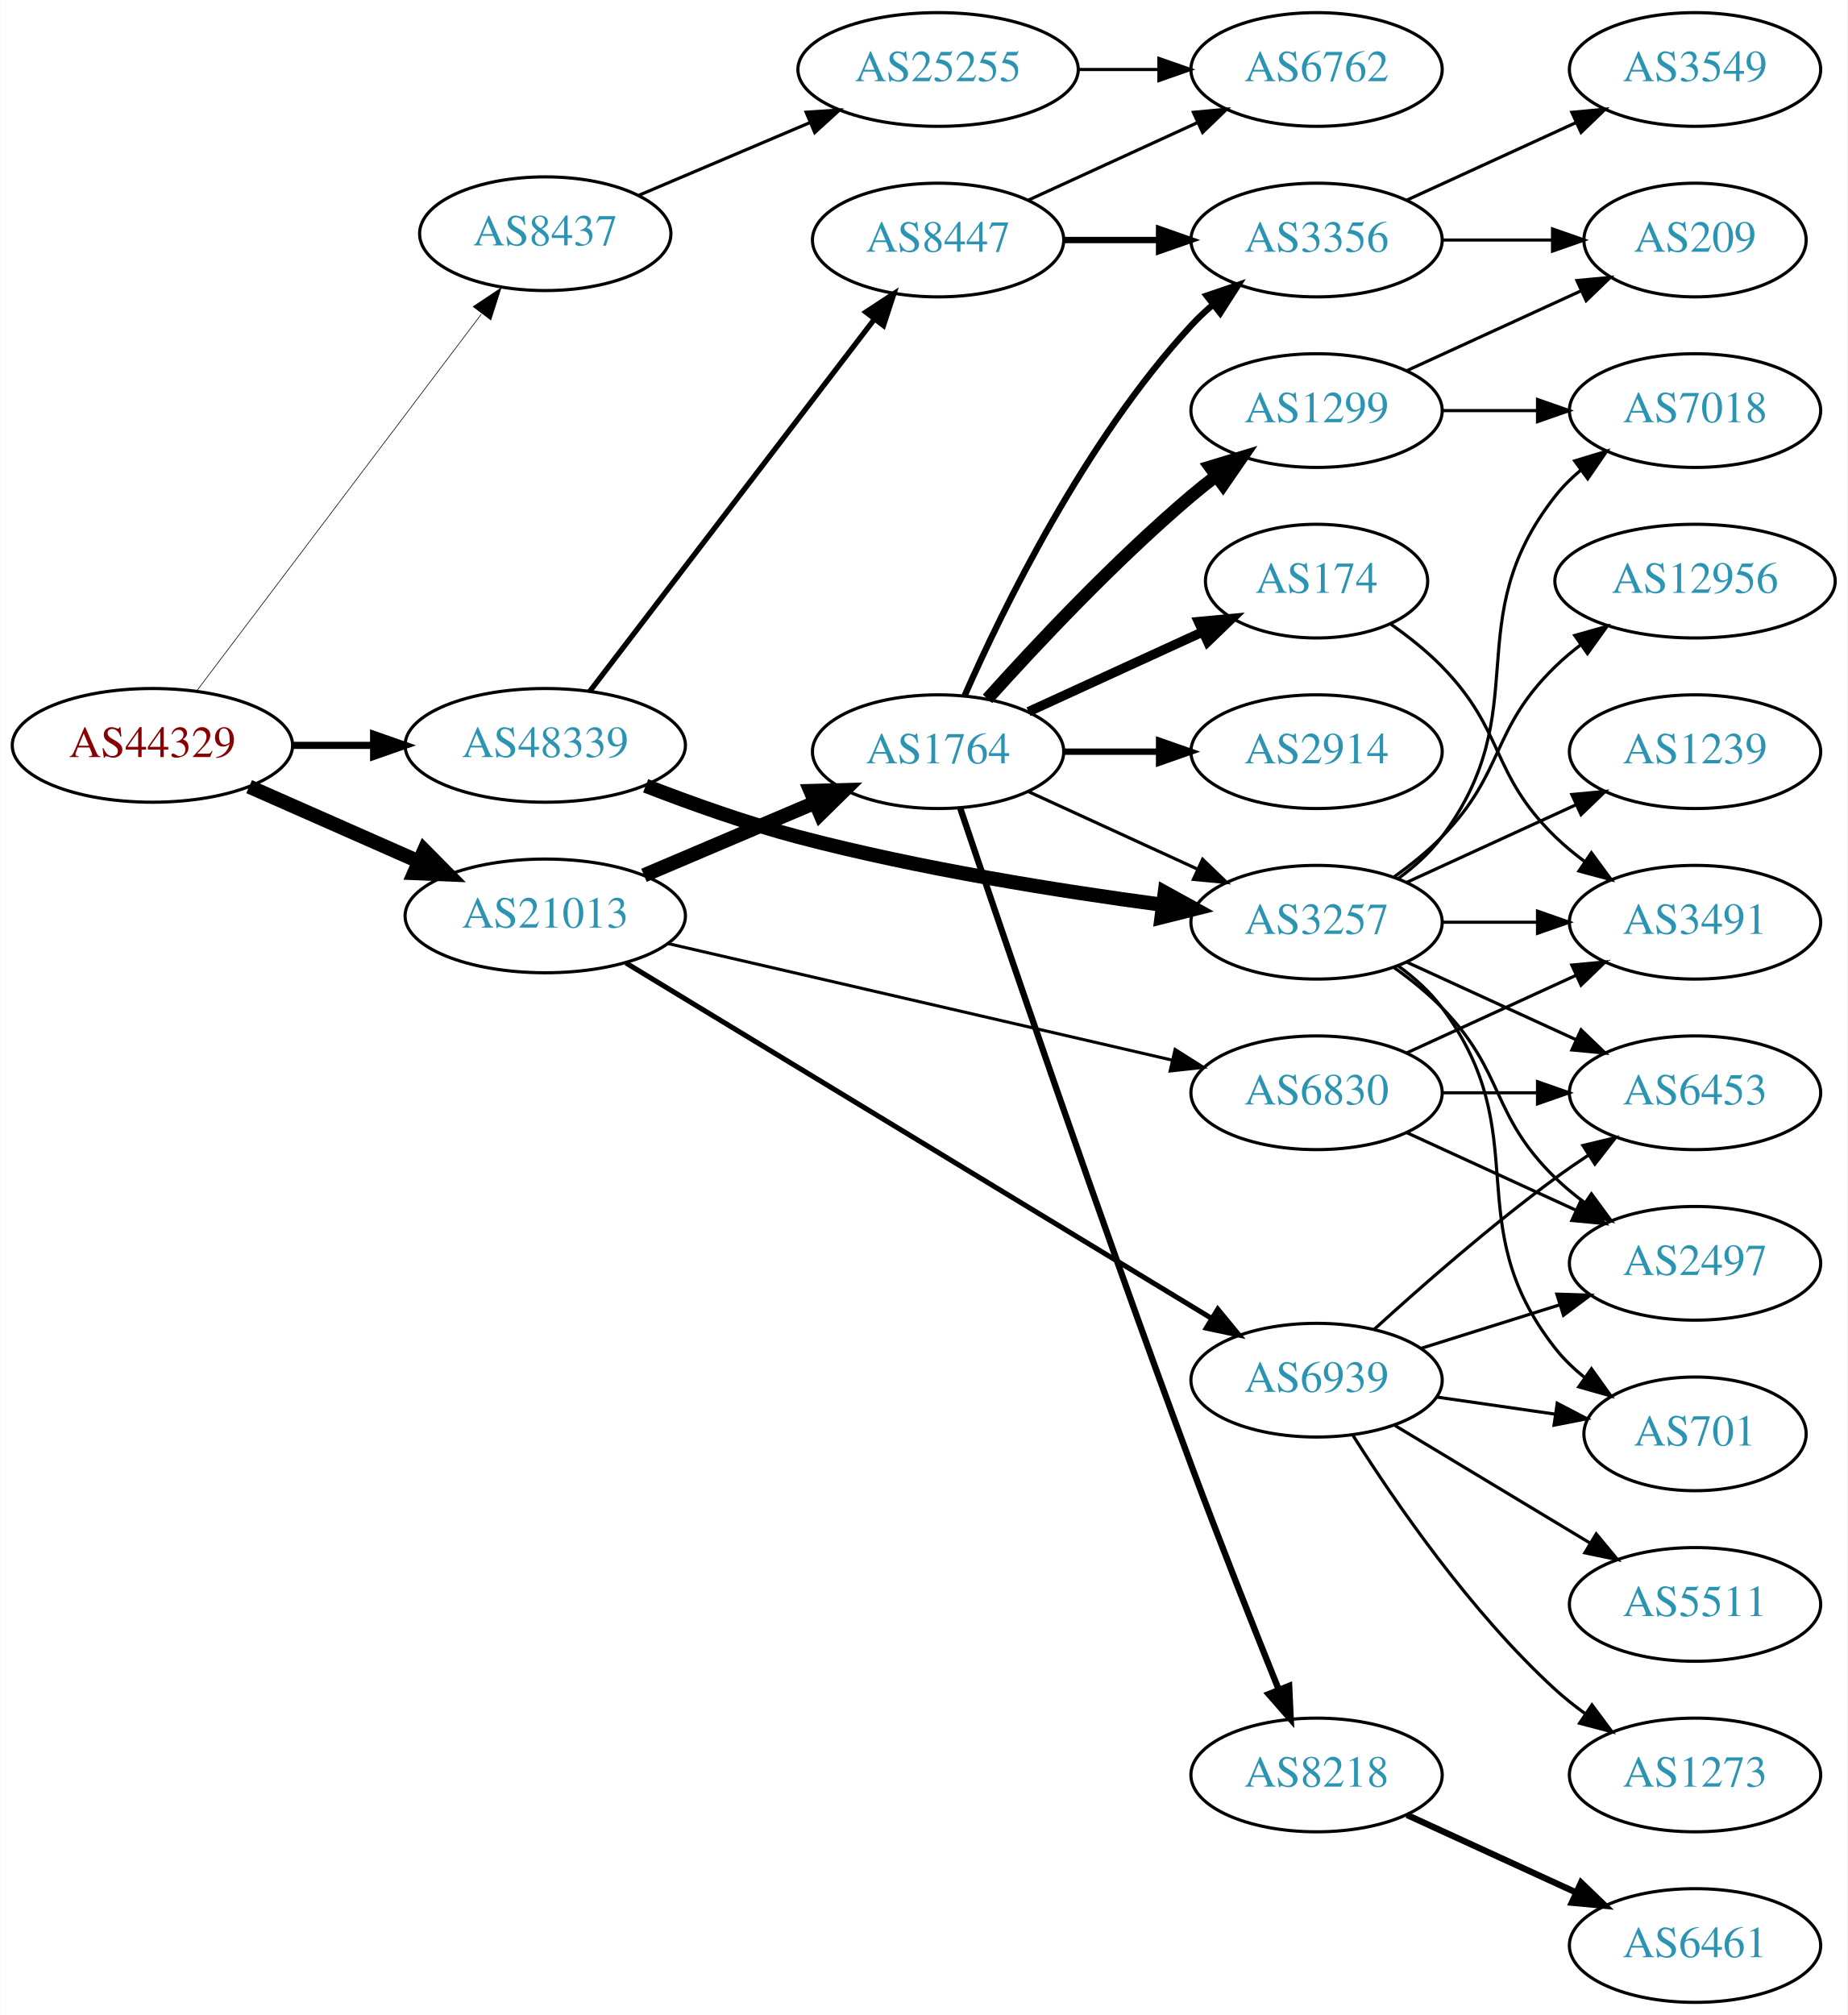
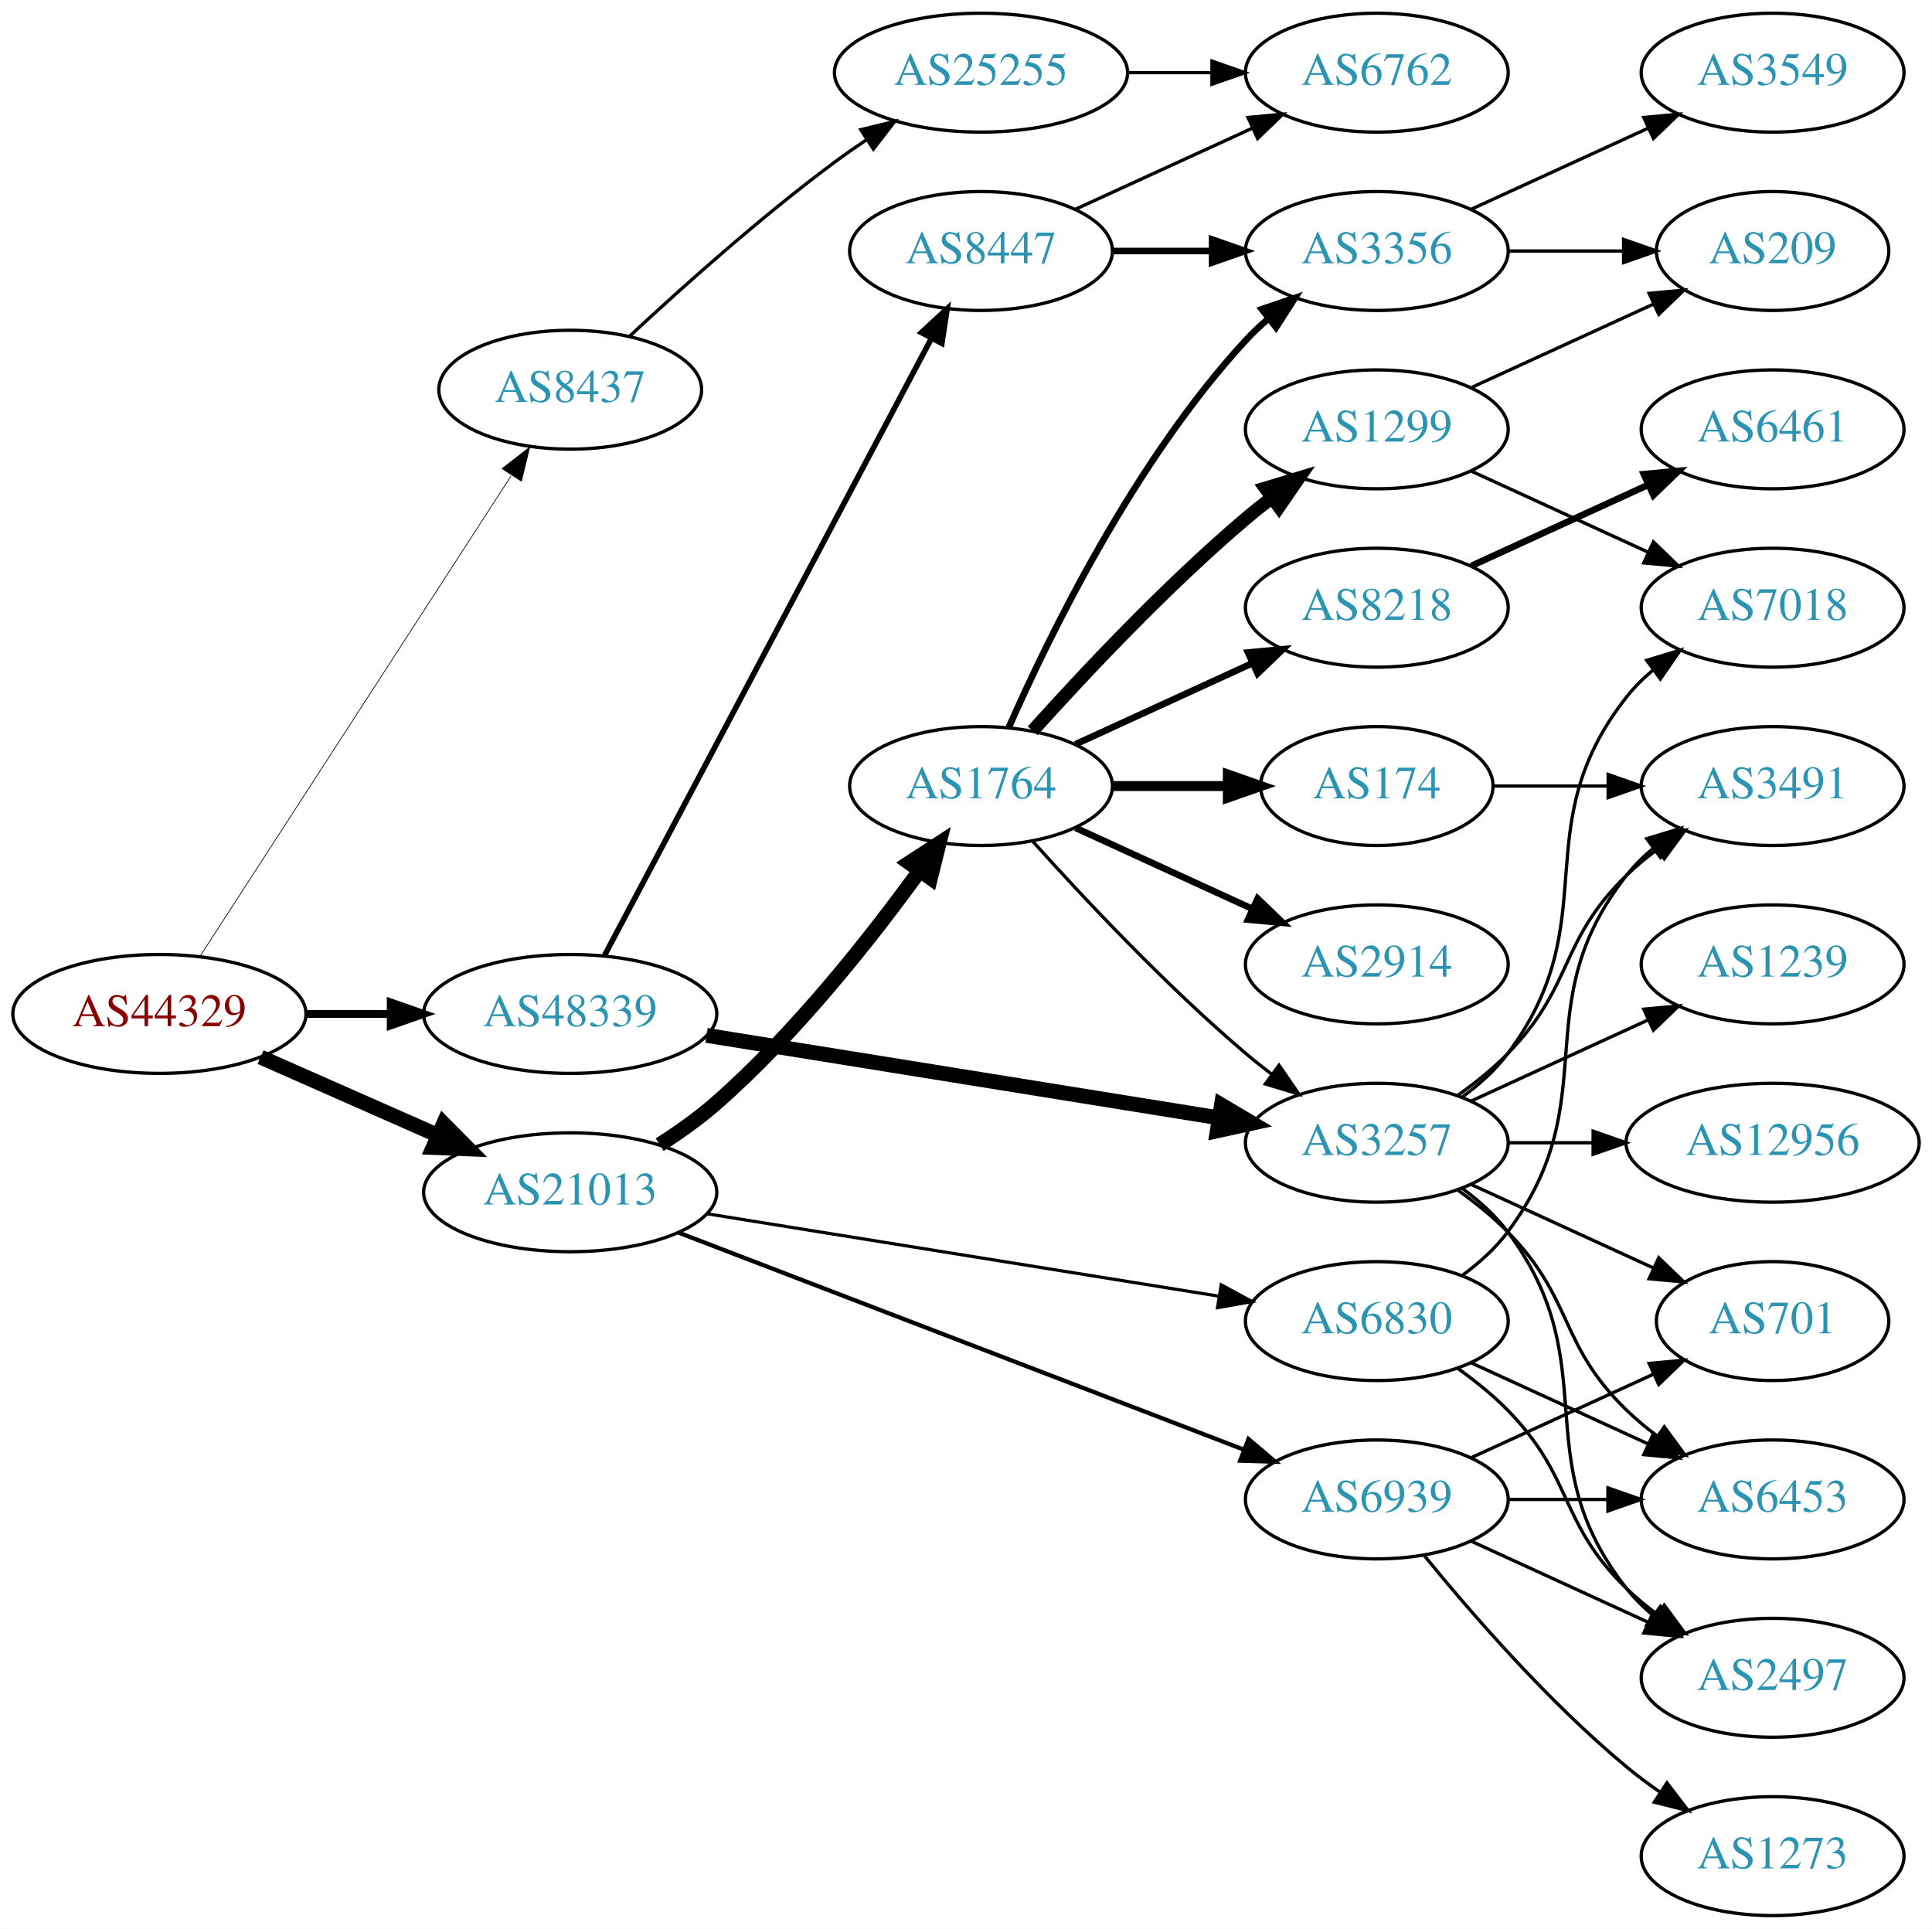
- <svg xmlns="http://www.w3.org/2000/svg" xmlns:xlink="http://www.w3.org/1999/xlink" width="585pt" height="638pt" viewBox="0.00 0.00 584.86 638.00">
-   <g id="graph0" class="graph" transform="scale(1 1) rotate(0) translate(4 634)">
-     <polygon fill="white" stroke="none" points="-4,4 -4,-634 580.862,-634 580.862,4 -4,4" />
+ <svg xmlns="http://www.w3.org/2000/svg" xmlns:xlink="http://www.w3.org/1999/xlink" width="585pt" height="584pt" viewBox="0.00 0.00 584.86 584.00">
+   <g id="graph0" class="graph" transform="scale(1 1) rotate(0) translate(4 580)">
+     <polygon fill="white" stroke="none" points="-4,4 -4,-580 580.862,-580 580.862,4 -4,4" />
    <g id="node1" class="node">
      <g id="a_node1">
        <a xlink:href="/asn/44329" xlink:title="AS44329 ~ NTS Netzwerk Telekom Service AG [AT]">
-           <ellipse fill="#ffffff" stroke="black" cx="44.196" cy="-398" rx="44.393" ry="18" />
-           <text text-anchor="middle" x="44.196" y="-394.3" font-family="Times,serif" font-size="14.00" fill="#880000">AS44329</text>
+           <ellipse fill="#ffffff" stroke="black" cx="44.196" cy="-273" rx="44.393" ry="18" />
+           <text text-anchor="middle" x="44.196" y="-269.3" font-family="Times,serif" font-size="14.00" fill="#880000">AS44329</text>
        </a>
      </g>
    </g>
    <g id="node2" class="node">
      <g id="a_node2">
        <a xlink:href="/asn/8437" xlink:title="AS8437 ~ Hutchison Drei Austria GmbH [AT]">
-           <ellipse fill="#ffffff" stroke="black" cx="168.588" cy="-560" rx="39.794" ry="18" />
-           <text text-anchor="middle" x="168.588" y="-556.3" font-family="Times,serif" font-size="14.00" fill="#2c94b3">AS8437</text>
+           <ellipse fill="#ffffff" stroke="black" cx="168.588" cy="-462" rx="39.794" ry="18" />
+           <text text-anchor="middle" x="168.588" y="-458.3" font-family="Times,serif" font-size="14.00" fill="#2c94b3">AS8437</text>
        </a>
      </g>
    </g>
    <g id="edge1" class="edge">
-       <path fill="none" stroke="black" stroke-width="0.205" d="M58.294,-415.337C79.919,-443.96 123.19,-501.233 148.312,-534.486" />
-       <polygon fill="black" stroke="black" stroke-width="0.205" points="145.764,-536.919 154.584,-542.788 151.349,-532.699 145.764,-536.919" />
+       <path fill="none" stroke="black" stroke-width="0.214" d="M56.491,-290.442C78.077,-323.775 125.293,-396.686 150.664,-435.866" />
+       <polygon fill="black" stroke="black" stroke-width="0.214" points="147.947,-438.109 156.321,-444.6 153.823,-434.304 147.947,-438.109" />
    </g>
    <g id="node3" class="node">
      <g id="a_node3">
        <a xlink:href="/asn/21013" xlink:title="AS21013 ~ Wels, AT [AT]">
-           <ellipse fill="#ffffff" stroke="black" cx="168.588" cy="-344" rx="44.393" ry="18" />
-           <text text-anchor="middle" x="168.588" y="-340.3" font-family="Times,serif" font-size="14.00" fill="#2c94b3">AS21013</text>
+           <ellipse fill="#ffffff" stroke="black" cx="168.588" cy="-219" rx="44.393" ry="18" />
+           <text text-anchor="middle" x="168.588" y="-215.3" font-family="Times,serif" font-size="14.00" fill="#2c94b3">AS21013</text>
        </a>
      </g>
    </g>
    <g id="edge2" class="edge">
-       <path fill="none" stroke="black" stroke-width="4.5" d="M74.824,-384.928C90.941,-377.817 111.081,-368.931 128.473,-361.258" />
-       <polygon fill="black" stroke="black" stroke-width="4.5" points="130.249,-364.778 137.809,-357.139 127.071,-357.573 130.249,-364.778" />
+       <path fill="none" stroke="black" stroke-width="4.5" d="M74.824,-259.928C90.941,-252.817 111.081,-243.931 128.473,-236.258" />
+       <polygon fill="black" stroke="black" stroke-width="4.5" points="130.249,-239.778 137.809,-232.139 127.071,-232.573 130.249,-239.778" />
    </g>
    <g id="node4" class="node">
      <g id="a_node4">
        <a xlink:href="/asn/48339" xlink:title="AS48339 ~ Raiffeisen Rechenzentrum GmbH [AT]">
-           <ellipse fill="#ffffff" stroke="black" cx="168.588" cy="-398" rx="44.393" ry="18" />
-           <text text-anchor="middle" x="168.588" y="-394.3" font-family="Times,serif" font-size="14.00" fill="#2c94b3">AS48339</text>
+           <ellipse fill="#ffffff" stroke="black" cx="168.588" cy="-273" rx="44.393" ry="18" />
+           <text text-anchor="middle" x="168.588" y="-269.3" font-family="Times,serif" font-size="14.00" fill="#2c94b3">AS48339</text>
        </a>
      </g>
    </g>
    <g id="edge3" class="edge">
-       <path fill="none" stroke="black" stroke-width="2.25" d="M88.692,-398C96.898,-398 105.569,-398 114.041,-398" />
-       <polygon fill="black" stroke="black" stroke-width="2.25" points="114.233,-401.5 124.233,-398 114.233,-394.5 114.233,-401.5" />
+       <path fill="none" stroke="black" stroke-width="2.357" d="M88.692,-273C96.898,-273 105.569,-273 114.041,-273" />
+       <polygon fill="black" stroke="black" stroke-width="2.357" points="114.233,-276.5 124.233,-273 114.233,-269.5 114.233,-276.5" />
    </g>
    <g id="node5" class="node">
      <g id="a_node5">
        <a xlink:href="/asn/25255" xlink:title="AS25255 ~ ==&gt; TELE2 AUSTRIA &lt;== [AT]">
-           <ellipse fill="#ffffff" stroke="black" cx="292.98" cy="-612" rx="44.393" ry="18" />
-           <text text-anchor="middle" x="292.98" y="-608.3" font-family="Times,serif" font-size="14.00" fill="#2c94b3">AS25255</text>
+           <ellipse fill="#ffffff" stroke="black" cx="292.98" cy="-558" rx="44.393" ry="18" />
+           <text text-anchor="middle" x="292.98" y="-554.3" font-family="Times,serif" font-size="14.00" fill="#2c94b3">AS25255</text>
        </a>
      </g>
    </g>
    <g id="edge4" class="edge">
-       <path fill="none" stroke="black" d="M198.284,-572.192C214.38,-579.03 234.702,-587.664 252.303,-595.142" />
-       <polygon fill="black" stroke="black" points="251.184,-598.47 261.757,-599.159 253.922,-592.027 251.184,-598.47" />
+       <path fill="none" stroke="black" d="M186.541,-478.17C202.144,-492.708 226.22,-514.281 248.784,-531 251.804,-533.238 255.012,-535.476 258.262,-537.654" />
+       <polygon fill="black" stroke="black" points="256.569,-540.728 266.864,-543.235 260.379,-534.856 256.569,-540.728" />
    </g>
    <g id="node7" class="node">
      <g id="a_node7">
        <a xlink:href="/asn/1764" xlink:title="AS1764 ~ NEXTLAYER-AS [AT]">
-           <ellipse fill="#ffffff" stroke="black" cx="292.98" cy="-396" rx="39.794" ry="18" />
-           <text text-anchor="middle" x="292.98" y="-392.3" font-family="Times,serif" font-size="14.00" fill="#2c94b3">AS1764</text>
+           <ellipse fill="#ffffff" stroke="black" cx="292.98" cy="-342" rx="39.794" ry="18" />
+           <text text-anchor="middle" x="292.98" y="-338.3" font-family="Times,serif" font-size="14.00" fill="#2c94b3">AS1764</text>
        </a>
      </g>
    </g>
    <g id="edge6" class="edge">
-       <path fill="none" stroke="black" stroke-width="4.5" d="M199.842,-356.854C216.208,-363.807 236.58,-372.462 254.003,-379.865" />
-       <polygon fill="black" stroke="black" stroke-width="4.5" points="252.592,-383.543 263.336,-383.83 255.672,-376.295 252.592,-383.543" />
+       <path fill="none" stroke="black" stroke-width="4.5" d="M195.675,-233.412C201.561,-237.169 207.597,-241.452 212.784,-246 236.808,-267.063 259.503,-295.824 274.388,-316.362" />
+       <polygon fill="black" stroke="black" stroke-width="4.5" points="271.259,-318.757 280.27,-324.614 277.672,-314.186 271.259,-318.757" />
    </g>
    <g id="node8" class="node">
      <g id="a_node8">
        <a xlink:href="/asn/6830" xlink:title="AS6830 ~ LGI-UPC [AT]">
-           <ellipse fill="#ffffff" stroke="black" cx="412.823" cy="-288" rx="39.794" ry="18" />
-           <text text-anchor="middle" x="412.823" y="-284.3" font-family="Times,serif" font-size="14.00" fill="#2c94b3">AS6830</text>
+           <ellipse fill="#ffffff" stroke="black" cx="412.823" cy="-180" rx="39.794" ry="18" />
+           <text text-anchor="middle" x="412.823" y="-176.3" font-family="Times,serif" font-size="14.00" fill="#2c94b3">AS6830</text>
        </a>
      </g>
    </g>
    <g id="edge7" class="edge">
-       <path fill="none" stroke="black" stroke-width="0.964" d="M207.437,-335.25C250.611,-325.269 321.145,-308.963 367.024,-298.357" />
-       <polygon fill="black" stroke="black" stroke-width="0.964" points="368.033,-301.716 376.988,-296.053 366.456,-294.896 368.033,-301.716" />
+       <path fill="none" stroke="black" stroke-width="0.964" d="M209.86,-212.516C252.545,-205.644 319.885,-194.802 364.931,-187.55" />
+       <polygon fill="black" stroke="black" stroke-width="0.964" points="365.713,-190.969 375.03,-185.924 364.6,-184.058 365.713,-190.969" />
    </g>
    <g id="node9" class="node">
      <g id="a_node9">
        <a xlink:href="/asn/6939" xlink:title="AS6939 ~ Hurricane Electric LLC [US]">
-           <ellipse fill="#ffffff" stroke="black" cx="412.823" cy="-197" rx="39.794" ry="18" />
-           <text text-anchor="middle" x="412.823" y="-193.3" font-family="Times,serif" font-size="14.00" fill="#2c94b3">AS6939</text>
+           <ellipse fill="#ffffff" stroke="black" cx="412.823" cy="-126" rx="39.794" ry="18" />
+           <text text-anchor="middle" x="412.823" y="-122.3" font-family="Times,serif" font-size="14.00" fill="#2c94b3">AS6939</text>
        </a>
      </g>
    </g>
    <g id="edge8" class="edge">
-       <path fill="none" stroke="black" stroke-width="1.607" d="M194.148,-329.096C238.195,-302.366 330.591,-246.295 379.64,-216.53" />
-       <polygon fill="black" stroke="black" stroke-width="1.607" points="381.539,-219.472 388.272,-211.292 377.907,-213.488 381.539,-219.472" />
+       <path fill="none" stroke="black" stroke-width="1.286" d="M201.256,-206.842C245.288,-189.937 324.957,-159.35 372.665,-141.034" />
+       <polygon fill="black" stroke="black" stroke-width="1.286" points="373.967,-144.283 382.048,-137.431 371.458,-137.748 373.967,-144.283" />
    </g>
    <g id="node15" class="node">
      <g id="a_node15">
        <a xlink:href="/asn/3257" xlink:title="AS3257 ~ GTT [DE]">
-           <ellipse fill="#ffffff" stroke="black" cx="412.823" cy="-342" rx="39.794" ry="18" />
-           <text text-anchor="middle" x="412.823" y="-338.3" font-family="Times,serif" font-size="14.00" fill="#2c94b3">AS3257</text>
+           <ellipse fill="#ffffff" stroke="black" cx="412.823" cy="-234" rx="39.794" ry="18" />
+           <text text-anchor="middle" x="412.823" y="-230.3" font-family="Times,serif" font-size="14.00" fill="#2c94b3">AS3257</text>
        </a>
      </g>
    </g>
    <g id="edge21" class="edge">
-       <path fill="none" stroke="black" stroke-width="4.5" d="M200.379,-385.202C214.866,-379.577 232.501,-373.289 248.784,-369 286.963,-358.943 331.205,-351.897 363.961,-347.53" />
-       <polygon fill="black" stroke="black" stroke-width="4.5" points="364.76,-351.397 374.17,-346.206 363.747,-343.587 364.76,-351.397" />
+       <path fill="none" stroke="black" stroke-width="4.5" d="M209.86,-266.516C252.545,-259.644 319.885,-248.802 364.931,-241.55" />
+       <polygon fill="black" stroke="black" stroke-width="4.5" points="365.783,-245.401 375.03,-239.924 364.531,-237.626 365.783,-245.401" />
    </g>
    <g id="node22" class="node">
      <g id="a_node22">
        <a xlink:href="/asn/8447" xlink:title="AS8447 ~ A1 Telekom Austria AG [AT]">
-           <ellipse fill="#ffffff" stroke="black" cx="292.98" cy="-558" rx="39.794" ry="18" />
-           <text text-anchor="middle" x="292.98" y="-554.3" font-family="Times,serif" font-size="14.00" fill="#2c94b3">AS8447</text>
+           <ellipse fill="#ffffff" stroke="black" cx="292.98" cy="-504" rx="39.794" ry="18" />
+           <text text-anchor="middle" x="292.98" y="-500.3" font-family="Times,serif" font-size="14.00" fill="#2c94b3">AS8447</text>
        </a>
      </g>
    </g>
    <g id="edge22" class="edge">
-       <path fill="none" stroke="black" stroke-width="1.688" d="M182.686,-415.123C204.311,-443.392 247.582,-499.959 272.705,-532.801" />
-       <polygon fill="black" stroke="black" stroke-width="1.688" points="270.121,-535.184 278.976,-541 275.681,-530.931 270.121,-535.184" />
+       <path fill="none" stroke="black" stroke-width="1.688" d="M178.989,-290.743C200.355,-331.069 252.663,-429.794 277.903,-477.431" />
+       <polygon fill="black" stroke="black" stroke-width="1.688" points="274.941,-479.315 282.715,-486.513 281.126,-476.038 274.941,-479.315" />
    </g>
    <g id="node6" class="node">
      <g id="a_node6">
        <a xlink:href="/asn/6762" xlink:title="AS6762 ~ TELECOM ITALIA SPARKLE S.p.A. [IT]">
-           <ellipse fill="#ffffff" stroke="black" cx="412.823" cy="-612" rx="39.794" ry="18" />
-           <text text-anchor="middle" x="412.823" y="-608.3" font-family="Times,serif" font-size="14.00" fill="#2c94b3">AS6762</text>
+           <ellipse fill="#ffffff" stroke="black" cx="412.823" cy="-558" rx="39.794" ry="18" />
+           <text text-anchor="middle" x="412.823" y="-554.3" font-family="Times,serif" font-size="14.00" fill="#2c94b3">AS6762</text>
        </a>
      </g>
    </g>
    <g id="edge5" class="edge">
-       <path fill="none" stroke="black" d="M337.191,-612C345.504,-612 354.267,-612 362.749,-612" />
-       <polygon fill="black" stroke="black" points="362.908,-615.5 372.908,-612 362.908,-608.5 362.908,-615.5" />
+       <path fill="none" stroke="black" d="M337.191,-558C345.504,-558 354.267,-558 362.749,-558" />
+       <polygon fill="black" stroke="black" points="362.908,-561.5 372.908,-558 362.908,-554.5 362.908,-561.5" />
    </g>
    <g id="node10" class="node">
      <g id="a_node10">
-         <a xlink:href="/asn/174" xlink:title="AS174 ~ Cogent Communications [US]">
-           <ellipse fill="#ffffff" stroke="black" cx="412.823" cy="-450" rx="35.194" ry="18" />
-           <text text-anchor="middle" x="412.823" y="-446.3" font-family="Times,serif" font-size="14.00" fill="#2c94b3">AS174</text>
+         <a xlink:href="/asn/1299" xlink:title="AS1299 ~ Telia Carrier [EU]">
+           <ellipse fill="#ffffff" stroke="black" cx="412.823" cy="-450" rx="39.794" ry="18" />
+           <text text-anchor="middle" x="412.823" y="-446.3" font-family="Times,serif" font-size="14.00" fill="#2c94b3">AS1299</text>
        </a>
      </g>
    </g>
    <g id="edge9" class="edge">
-       <path fill="none" stroke="black" stroke-width="3" d="M321.609,-408.661C338.025,-416.183 359.007,-425.798 376.604,-433.861" />
-       <polygon fill="black" stroke="black" stroke-width="3" points="375.432,-437.174 385.981,-438.158 378.348,-430.811 375.432,-437.174" />
+       <path fill="none" stroke="black" stroke-width="4" d="M308.626,-358.725C323.927,-375.765 349.025,-402.523 373.176,-423 375.674,-425.117 378.334,-427.232 381.045,-429.293" />
+       <polygon fill="black" stroke="black" stroke-width="4" points="379.082,-432.194 389.222,-435.266 383.212,-426.541 379.082,-432.194" />
    </g>
    <g id="node11" class="node">
      <g id="a_node11">
-         <a xlink:href="/asn/8218" xlink:title="AS8218 ~ legacy Neotelecoms [FR]">
-           <ellipse fill="#ffffff" stroke="black" cx="412.823" cy="-72" rx="39.794" ry="18" />
-           <text text-anchor="middle" x="412.823" y="-68.3" font-family="Times,serif" font-size="14.00" fill="#2c94b3">AS8218</text>
+         <a xlink:href="/asn/3356" xlink:title="AS3356 ~ Level 3 Parent, LLC [US]">
+           <ellipse fill="#ffffff" stroke="black" cx="412.823" cy="-504" rx="39.794" ry="18" />
+           <text text-anchor="middle" x="412.823" y="-500.3" font-family="Times,serif" font-size="14.00" fill="#2c94b3">AS3356</text>
        </a>
      </g>
    </g>
    <g id="edge10" class="edge">
-       <path fill="none" stroke="black" stroke-width="2" d="M300.01,-378.044C312.949,-339.683 344.532,-246.953 373.176,-170 382.141,-145.917 392.907,-118.748 400.797,-99.136" />
-       <polygon fill="black" stroke="black" stroke-width="2" points="404.138,-100.208 404.635,-89.625 397.647,-97.588 404.138,-100.208" />
+       <path fill="none" stroke="black" stroke-width="2" d="M301.396,-359.761C313.464,-387.183 339.436,-440.473 373.176,-477 375.207,-479.198 377.446,-481.319 379.792,-483.34" />
+       <polygon fill="black" stroke="black" stroke-width="2" points="378.004,-486.386 388.036,-489.794 382.319,-480.874 378.004,-486.386" />
    </g>
    <g id="node12" class="node">
      <g id="a_node12">
-         <a xlink:href="/asn/2914" xlink:title="AS2914 ~ NTT America, Inc. [US]">
-           <ellipse fill="#ffffff" stroke="black" cx="412.823" cy="-396" rx="39.794" ry="18" />
-           <text text-anchor="middle" x="412.823" y="-392.3" font-family="Times,serif" font-size="14.00" fill="#2c94b3">AS2914</text>
+         <a xlink:href="/asn/174" xlink:title="AS174 ~ Cogent Communications [US]">
+           <ellipse fill="#ffffff" stroke="black" cx="412.823" cy="-342" rx="35.194" ry="18" />
+           <text text-anchor="middle" x="412.823" y="-338.3" font-family="Times,serif" font-size="14.00" fill="#2c94b3">AS174</text>
        </a>
      </g>
    </g>
    <g id="edge11" class="edge">
-       <path fill="none" stroke="black" stroke-width="2" d="M332.893,-396C342.446,-396 352.796,-396 362.759,-396" />
-       <polygon fill="black" stroke="black" stroke-width="2" points="362.951,-399.5 372.951,-396 362.951,-392.5 362.951,-399.5" />
+       <path fill="none" stroke="black" stroke-width="3" d="M332.893,-342C343.98,-342 356.139,-342 367.522,-342" />
+       <polygon fill="black" stroke="black" stroke-width="3" points="367.703,-345.5 377.703,-342 367.703,-338.5 367.703,-345.5" />
    </g>
    <g id="node13" class="node">
      <g id="a_node13">
-         <a xlink:href="/asn/3356" xlink:title="AS3356 ~ Level 3 Parent, LLC [US]">
-           <ellipse fill="#ffffff" stroke="black" cx="412.823" cy="-558" rx="39.794" ry="18" />
-           <text text-anchor="middle" x="412.823" y="-554.3" font-family="Times,serif" font-size="14.00" fill="#2c94b3">AS3356</text>
+         <a xlink:href="/asn/8218" xlink:title="AS8218 ~ legacy Neotelecoms [FR]">
+           <ellipse fill="#ffffff" stroke="black" cx="412.823" cy="-396" rx="39.794" ry="18" />
+           <text text-anchor="middle" x="412.823" y="-392.3" font-family="Times,serif" font-size="14.00" fill="#2c94b3">AS8218</text>
        </a>
      </g>
    </g>
    <g id="edge12" class="edge">
-       <path fill="none" stroke="black" stroke-width="2" d="M301.396,-413.761C313.464,-441.183 339.436,-494.473 373.176,-531 375.207,-533.198 377.446,-535.319 379.792,-537.34" />
-       <polygon fill="black" stroke="black" stroke-width="2" points="378.004,-540.386 388.036,-543.794 382.319,-534.874 378.004,-540.386" />
+       <path fill="none" stroke="black" stroke-width="2" d="M321.609,-354.661C337.566,-361.973 357.837,-371.261 375.119,-379.181" />
+       <polygon fill="black" stroke="black" stroke-width="2" points="373.818,-382.435 384.367,-383.419 376.734,-376.071 373.818,-382.435" />
    </g>
    <g id="node14" class="node">
      <g id="a_node14">
-         <a xlink:href="/asn/1299" xlink:title="AS1299 ~ Telia Carrier [EU]">
-           <ellipse fill="#ffffff" stroke="black" cx="412.823" cy="-504" rx="39.794" ry="18" />
-           <text text-anchor="middle" x="412.823" y="-500.3" font-family="Times,serif" font-size="14.00" fill="#2c94b3">AS1299</text>
+         <a xlink:href="/asn/2914" xlink:title="AS2914 ~ NTT America, Inc. [US]">
+           <ellipse fill="#ffffff" stroke="black" cx="412.823" cy="-288" rx="39.794" ry="18" />
+           <text text-anchor="middle" x="412.823" y="-284.3" font-family="Times,serif" font-size="14.00" fill="#2c94b3">AS2914</text>
        </a>
      </g>
    </g>
    <g id="edge13" class="edge">
-       <path fill="none" stroke="black" stroke-width="4" d="M308.626,-412.725C323.927,-429.765 349.025,-456.523 373.176,-477 375.674,-479.117 378.334,-481.232 381.045,-483.293" />
-       <polygon fill="black" stroke="black" stroke-width="4" points="379.082,-486.194 389.222,-489.266 383.212,-480.541 379.082,-486.194" />
+       <path fill="none" stroke="black" stroke-width="2" d="M321.609,-329.339C337.566,-322.027 357.837,-312.739 375.119,-304.819" />
+       <polygon fill="black" stroke="black" stroke-width="2" points="376.734,-307.929 384.367,-300.581 373.818,-301.565 376.734,-307.929" />
    </g>
    <g id="edge14" class="edge">
-       <path fill="none" stroke="black" d="M321.609,-383.339C337.566,-376.027 357.837,-366.739 375.119,-358.819" />
-       <polygon fill="black" stroke="black" points="376.734,-361.929 384.367,-354.581 373.818,-355.565 376.734,-361.929" />
+       <path fill="none" stroke="black" d="M308.626,-325.275C323.927,-308.235 349.025,-281.477 373.176,-261 375.674,-258.883 378.334,-256.768 381.045,-254.707" />
+       <polygon fill="black" stroke="black" points="383.212,-257.459 389.222,-248.734 379.082,-251.806 383.212,-257.459" />
+     </g>
+     <g id="node16" class="node">
+       <g id="a_node16">
+         <a xlink:href="/asn/2497" xlink:title="AS2497 ~ Internet Initiative Japan Inc. [JP]">
+           <ellipse fill="#ffffff" stroke="black" cx="532.666" cy="-72" rx="39.794" ry="18" />
+           <text text-anchor="middle" x="532.666" y="-68.3" font-family="Times,serif" font-size="14.00" fill="#2c94b3">AS2497</text>
+         </a>
+       </g>
+     </g>
+     <g id="edge15" class="edge">
+       <path fill="none" stroke="black" d="M437.417,-165.611C442.673,-161.852 448.005,-157.563 452.469,-153 472.642,-132.383 467.776,-119.094 488.469,-99 491.315,-96.237 494.488,-93.614 497.789,-91.166" />
+       <polygon fill="black" stroke="black" points="499.854,-93.993 506.136,-85.462 495.905,-88.214 499.854,-93.993" />
    </g>
    <g id="node17" class="node">
      <g id="a_node17">
-         <a xlink:href="/asn/2497" xlink:title="AS2497 ~ Internet Initiative Japan Inc. [JP]">
-           <ellipse fill="#ffffff" stroke="black" cx="532.666" cy="-234" rx="39.794" ry="18" />
-           <text text-anchor="middle" x="532.666" y="-230.3" font-family="Times,serif" font-size="14.00" fill="#2c94b3">AS2497</text>
+         <a xlink:href="/asn/6453" xlink:title="AS6453 ~ TATA COMMUNICATIONS (AMERICA) INC [US]">
+           <ellipse fill="#ffffff" stroke="black" cx="532.666" cy="-126" rx="39.794" ry="18" />
+           <text text-anchor="middle" x="532.666" y="-122.3" font-family="Times,serif" font-size="14.00" fill="#2c94b3">AS6453</text>
        </a>
      </g>
    </g>
    <g id="edge16" class="edge">
-       <path fill="none" stroke="black" d="M441.452,-275.339C457.409,-268.027 477.679,-258.739 494.962,-250.819" />
-       <polygon fill="black" stroke="black" points="496.577,-253.929 504.21,-246.581 493.661,-247.565 496.577,-253.929" />
+       <path fill="none" stroke="black" d="M441.452,-167.339C457.409,-160.027 477.679,-150.739 494.962,-142.819" />
+       <polygon fill="black" stroke="black" points="496.577,-145.929 504.21,-138.581 493.661,-139.565 496.577,-145.929" />
    </g>
    <g id="node18" class="node">
      <g id="a_node18">
-         <a xlink:href="/asn/6453" xlink:title="AS6453 ~ TATA COMMUNICATIONS (AMERICA) INC [US]">
-           <ellipse fill="#ffffff" stroke="black" cx="532.666" cy="-288" rx="39.794" ry="18" />
-           <text text-anchor="middle" x="532.666" y="-284.3" font-family="Times,serif" font-size="14.00" fill="#2c94b3">AS6453</text>
-         </a>
-       </g>
-     </g>
-     <g id="edge17" class="edge">
-       <path fill="none" stroke="black" d="M452.736,-288C462.289,-288 472.639,-288 482.601,-288" />
-       <polygon fill="black" stroke="black" points="482.794,-291.5 492.794,-288 482.794,-284.5 482.794,-291.5" />
-     </g>
-     <g id="node19" class="node">
-       <g id="a_node19">
        <a xlink:href="/asn/3491" xlink:title="AS3491 ~ PCCW Global, Inc. [US]">
          <ellipse fill="#ffffff" stroke="black" cx="532.666" cy="-342" rx="39.794" ry="18" />
          <text text-anchor="middle" x="532.666" y="-338.3" font-family="Times,serif" font-size="14.00" fill="#2c94b3">AS3491</text>
        </a>
      </g>
    </g>
-     <g id="edge18" class="edge">
-       <path fill="none" stroke="black" d="M441.452,-300.661C457.409,-307.973 477.679,-317.261 494.962,-325.181" />
-       <polygon fill="black" stroke="black" points="493.661,-328.435 504.21,-329.419 496.577,-322.071 493.661,-328.435" />
-     </g>
-     <g id="edge33" class="edge">
-       <path fill="none" stroke="black" d="M446.024,-207.11C459.534,-211.352 475.422,-216.341 489.821,-220.862" />
-       <polygon fill="black" stroke="black" points="488.914,-224.245 499.503,-223.902 491.011,-217.567 488.914,-224.245" />
-     </g>
-     <g id="edge34" class="edge">
-       <path fill="none" stroke="black" d="M431.005,-213.033C445.754,-226.471 467.835,-245.838 488.469,-261 491.837,-263.474 495.433,-265.955 499.058,-268.356" />
-       <polygon fill="black" stroke="black" points="497.173,-271.305 507.477,-273.77 500.959,-265.417 497.173,-271.305" />
-     </g>
-     <g id="node24" class="node">
-       <g id="a_node24">
+     <g id="edge17" class="edge">
+       <path fill="none" stroke="black" d="M438.754,-193.882C443.83,-197.611 448.748,-202.016 452.469,-207 482.741,-247.542 457.171,-275.246 488.469,-315 490.794,-317.953 493.538,-320.67 496.497,-323.147" />
+       <polygon fill="black" stroke="black" points="494.557,-326.064 504.694,-329.145 498.69,-320.415 494.557,-326.064" />
+     </g>
+     <g id="edge30" class="edge">
+       <path fill="none" stroke="black" d="M441.452,-113.339C457.409,-106.027 477.679,-96.739 494.962,-88.819" />
+       <polygon fill="black" stroke="black" points="496.577,-91.929 504.21,-84.581 493.661,-85.565 496.577,-91.929" />
+     </g>
+     <g id="edge31" class="edge">
+       <path fill="none" stroke="black" d="M452.736,-126C462.289,-126 472.639,-126 482.601,-126" />
+       <polygon fill="black" stroke="black" points="482.794,-129.5 492.794,-126 482.794,-122.5 482.794,-129.5" />
+     </g>
+     <g id="node23" class="node">
+       <g id="a_node23">
        <a xlink:href="/asn/701" xlink:title="AS701 ~ UUNET [US]">
          <ellipse fill="#ffffff" stroke="black" cx="532.666" cy="-180" rx="35.194" ry="18" />
          <text text-anchor="middle" x="532.666" y="-176.3" font-family="Times,serif" font-size="14.00" fill="#2c94b3">AS701</text>
        </a>
      </g>
    </g>
-     <g id="edge30" class="edge">
-       <path fill="none" stroke="black" d="M450.786,-191.668C462.703,-189.948 476.02,-188.027 488.353,-186.248" />
-       <polygon fill="black" stroke="black" points="489.031,-189.687 498.429,-184.795 488.032,-182.758 489.031,-189.687" />
+     <g id="edge32" class="edge">
+       <path fill="none" stroke="black" d="M441.452,-138.661C457.868,-146.183 478.85,-155.798 496.446,-163.861" />
+       <polygon fill="black" stroke="black" points="495.275,-167.174 505.824,-168.158 498.191,-160.811 495.275,-167.174" />
    </g>
    <g id="node27" class="node">
      <g id="a_node27">
        <a xlink:href="/asn/1273" xlink:title="AS1273 ~ Vodafone Group PLC [EU]">
-           <ellipse fill="#ffffff" stroke="black" cx="532.666" cy="-72" rx="39.794" ry="18" />
-           <text text-anchor="middle" x="532.666" y="-68.3" font-family="Times,serif" font-size="14.00" fill="#2c94b3">AS1273</text>
-         </a>
-       </g>
-     </g>
-     <g id="edge31" class="edge">
-       <path fill="none" stroke="black" d="M424.339,-179.545C437.5,-158.674 461.601,-123.496 488.469,-99 491.4,-96.328 494.63,-93.764 497.963,-91.351" />
-       <polygon fill="black" stroke="black" points="500.02,-94.186 506.353,-85.693 496.105,-88.382 500.02,-94.186" />
-     </g>
-     <g id="node28" class="node">
-       <g id="a_node28">
-         <a xlink:href="/asn/5511" xlink:title="AS5511 ~ Orange S.A. [FR]">
-           <ellipse fill="#ffffff" stroke="black" cx="532.666" cy="-126" rx="39.794" ry="18" />
-           <text text-anchor="middle" x="532.666" y="-122.3" font-family="Times,serif" font-size="14.00" fill="#2c94b3">AS5511</text>
-         </a>
-       </g>
-     </g>
-     <g id="edge32" class="edge">
-       <path fill="none" stroke="black" d="M437.387,-182.803C455.21,-172.064 479.883,-157.199 499.518,-145.369" />
-       <polygon fill="black" stroke="black" points="501.383,-148.331 508.142,-140.173 497.771,-142.335 501.383,-148.331" />
-     </g>
-     <g id="edge35" class="edge">
-       <path fill="none" stroke="black" d="M436.206,-436.468C441.848,-432.51 447.661,-427.914 452.469,-423 472.642,-402.383 467.776,-389.094 488.469,-369 491.315,-366.237 494.488,-363.614 497.789,-361.166" />
-       <polygon fill="black" stroke="black" points="499.854,-363.994 506.136,-355.462 495.905,-358.214 499.854,-363.994" />
-     </g>
-     <g id="node16" class="node">
-       <g id="a_node16">
-         <a xlink:href="/asn/6461" xlink:title="AS6461 ~ Zayo Bandwidth [US]">
          <ellipse fill="#ffffff" stroke="black" cx="532.666" cy="-18" rx="39.794" ry="18" />
-           <text text-anchor="middle" x="532.666" y="-14.3" font-family="Times,serif" font-size="14.00" fill="#2c94b3">AS6461</text>
-         </a>
-       </g>
-     </g>
-     <g id="edge15" class="edge">
-       <path fill="none" stroke="black" stroke-width="2" d="M441.452,-59.339C457.409,-52.027 477.679,-42.739 494.962,-34.819" />
-       <polygon fill="black" stroke="black" stroke-width="2" points="496.577,-37.929 504.21,-30.581 493.661,-31.565 496.577,-37.929" />
+           <text text-anchor="middle" x="532.666" y="-14.3" font-family="Times,serif" font-size="14.00" fill="#2c94b3">AS1273</text>
+         </a>
+       </g>
+     </g>
+     <g id="edge33" class="edge">
+       <path fill="none" stroke="black" d="M427.242,-108.935C441.357,-91.625 464.771,-64.655 488.469,-45 491.686,-42.332 495.186,-39.73 498.757,-37.259" />
+       <polygon fill="black" stroke="black" points="500.68,-40.183 507.113,-31.764 496.835,-34.334 500.68,-40.183" />
    </g>
    <g id="node20" class="node">
      <g id="a_node20">
+         <a xlink:href="/asn/209" xlink:title="AS209 ~ CenturyLink Communications, LLC [US]">
+           <ellipse fill="#ffffff" stroke="black" cx="532.666" cy="-504" rx="35.194" ry="18" />
+           <text text-anchor="middle" x="532.666" y="-500.3" font-family="Times,serif" font-size="14.00" fill="#2c94b3">AS209</text>
+         </a>
+       </g>
+     </g>
+     <g id="edge35" class="edge">
+       <path fill="none" stroke="black" d="M441.452,-462.661C457.868,-470.183 478.85,-479.798 496.446,-487.861" />
+       <polygon fill="black" stroke="black" points="495.275,-491.174 505.824,-492.158 498.191,-484.811 495.275,-491.174" />
+     </g>
+     <g id="node25" class="node">
+       <g id="a_node25">
+         <a xlink:href="/asn/7018" xlink:title="AS7018 ~ AT&amp;T Services, Inc. [US]">
+           <ellipse fill="#ffffff" stroke="black" cx="532.666" cy="-396" rx="39.794" ry="18" />
+           <text text-anchor="middle" x="532.666" y="-392.3" font-family="Times,serif" font-size="14.00" fill="#2c94b3">AS7018</text>
+         </a>
+       </g>
+     </g>
+     <g id="edge34" class="edge">
+       <path fill="none" stroke="black" d="M441.452,-437.339C457.409,-430.027 477.679,-420.739 494.962,-412.819" />
+       <polygon fill="black" stroke="black" points="496.577,-415.929 504.21,-408.581 493.661,-409.565 496.577,-415.929" />
+     </g>
+     <g id="node19" class="node">
+       <g id="a_node19">
        <a xlink:href="/asn/3549" xlink:title="AS3549 ~ Level 3 Parent, LLC [US]">
-           <ellipse fill="#ffffff" stroke="black" cx="532.666" cy="-612" rx="39.794" ry="18" />
-           <text text-anchor="middle" x="532.666" y="-608.3" font-family="Times,serif" font-size="14.00" fill="#2c94b3">AS3549</text>
-         </a>
-       </g>
+           <ellipse fill="#ffffff" stroke="black" cx="532.666" cy="-558" rx="39.794" ry="18" />
+           <text text-anchor="middle" x="532.666" y="-554.3" font-family="Times,serif" font-size="14.00" fill="#2c94b3">AS3549</text>
+         </a>
+       </g>
+     </g>
+     <g id="edge18" class="edge">
+       <path fill="none" stroke="black" d="M441.452,-516.661C457.409,-523.973 477.679,-533.261 494.962,-541.181" />
+       <polygon fill="black" stroke="black" points="493.661,-544.435 504.21,-545.419 496.577,-538.071 493.661,-544.435" />
    </g>
    <g id="edge19" class="edge">
-       <path fill="none" stroke="black" d="M441.452,-570.661C457.409,-577.973 477.679,-587.261 494.962,-595.181" />
-       <polygon fill="black" stroke="black" points="493.661,-598.435 504.21,-599.419 496.577,-592.071 493.661,-598.435" />
+       <path fill="none" stroke="black" d="M452.736,-504C463.822,-504 475.982,-504 487.364,-504" />
+       <polygon fill="black" stroke="black" points="487.546,-507.5 497.546,-504 487.546,-500.5 487.546,-507.5" />
+     </g>
+     <g id="edge36" class="edge">
+       <path fill="none" stroke="black" d="M448.225,-342C459.049,-342 471.216,-342 482.843,-342" />
+       <polygon fill="black" stroke="black" points="482.874,-345.5 492.874,-342 482.874,-338.5 482.874,-345.5" />
    </g>
    <g id="node21" class="node">
      <g id="a_node21">
-         <a xlink:href="/asn/209" xlink:title="AS209 ~ CenturyLink Communications, LLC [US]">
-           <ellipse fill="#ffffff" stroke="black" cx="532.666" cy="-558" rx="35.194" ry="18" />
-           <text text-anchor="middle" x="532.666" y="-554.3" font-family="Times,serif" font-size="14.00" fill="#2c94b3">AS209</text>
+         <a xlink:href="/asn/6461" xlink:title="AS6461 ~ Zayo Bandwidth [US]">
+           <ellipse fill="#ffffff" stroke="black" cx="532.666" cy="-450" rx="39.794" ry="18" />
+           <text text-anchor="middle" x="532.666" y="-446.3" font-family="Times,serif" font-size="14.00" fill="#2c94b3">AS6461</text>
        </a>
      </g>
    </g>
    <g id="edge20" class="edge">
-       <path fill="none" stroke="black" d="M452.736,-558C463.822,-558 475.982,-558 487.364,-558" />
-       <polygon fill="black" stroke="black" points="487.546,-561.5 497.546,-558 487.546,-554.5 487.546,-561.5" />
-     </g>
-     <g id="edge36" class="edge">
-       <path fill="none" stroke="black" d="M441.452,-516.661C457.868,-524.183 478.85,-533.798 496.446,-541.861" />
-       <polygon fill="black" stroke="black" points="495.275,-545.174 505.824,-546.158 498.191,-538.811 495.275,-545.174" />
-     </g>
-     <g id="node23" class="node">
-       <g id="a_node23">
-         <a xlink:href="/asn/7018" xlink:title="AS7018 ~ AT&amp;T Services, Inc. [US]">
-           <ellipse fill="#ffffff" stroke="black" cx="532.666" cy="-504" rx="39.794" ry="18" />
-           <text text-anchor="middle" x="532.666" y="-500.3" font-family="Times,serif" font-size="14.00" fill="#2c94b3">AS7018</text>
-         </a>
-       </g>
-     </g>
-     <g id="edge37" class="edge">
-       <path fill="none" stroke="black" d="M452.736,-504C462.289,-504 472.639,-504 482.601,-504" />
-       <polygon fill="black" stroke="black" points="482.794,-507.5 492.794,-504 482.794,-500.5 482.794,-507.5" />
+       <path fill="none" stroke="black" stroke-width="2" d="M441.452,-408.661C457.409,-415.973 477.679,-425.261 494.962,-433.181" />
+       <polygon fill="black" stroke="black" stroke-width="2" points="493.661,-436.435 504.21,-437.419 496.577,-430.071 493.661,-436.435" />
+     </g>
+     <g id="edge28" class="edge">
+       <path fill="none" stroke="black" d="M438.754,-220.118C443.83,-216.389 448.748,-211.984 452.469,-207 482.741,-166.458 457.171,-138.754 488.469,-99 490.794,-96.047 493.538,-93.33 496.497,-90.853" />
+       <polygon fill="black" stroke="black" points="498.69,-93.585 504.694,-84.855 494.557,-87.936 498.69,-93.585" />
+     </g>
+     <g id="edge23" class="edge">
+       <path fill="none" stroke="black" d="M437.417,-219.611C442.673,-215.852 448.005,-211.563 452.469,-207 472.642,-186.383 467.776,-173.094 488.469,-153 491.315,-150.237 494.488,-147.614 497.789,-145.166" />
+       <polygon fill="black" stroke="black" points="499.854,-147.994 506.136,-139.462 495.905,-142.214 499.854,-147.994" />
    </g>
    <g id="edge27" class="edge">
-       <path fill="none" stroke="black" d="M437.417,-327.611C442.673,-323.852 448.005,-319.563 452.469,-315 472.642,-294.383 467.776,-281.094 488.469,-261 491.315,-258.237 494.488,-255.614 497.789,-253.166" />
-       <polygon fill="black" stroke="black" points="499.854,-255.994 506.136,-247.462 495.905,-250.214 499.854,-255.994" />
+       <path fill="none" stroke="black" d="M437.417,-248.389C442.673,-252.148 448.005,-256.437 452.469,-261 472.642,-281.617 467.776,-294.906 488.469,-315 491.315,-317.763 494.488,-320.386 497.789,-322.834" />
+       <polygon fill="black" stroke="black" points="495.905,-325.786 506.136,-328.538 499.854,-320.006 495.905,-325.786" />
+     </g>
+     <g id="edge24" class="edge">
+       <path fill="none" stroke="black" d="M441.452,-221.339C457.868,-213.817 478.85,-204.202 496.446,-196.139" />
+       <polygon fill="black" stroke="black" points="498.191,-199.189 505.824,-191.842 495.275,-192.826 498.191,-199.189" />
+     </g>
+     <g id="node24" class="node">
+       <g id="a_node24">
+         <a xlink:href="/asn/12956" xlink:title="AS12956 ~ TELXIUS [ES]">
+           <ellipse fill="#ffffff" stroke="black" cx="532.666" cy="-234" rx="44.393" ry="18" />
+           <text text-anchor="middle" x="532.666" y="-230.3" font-family="Times,serif" font-size="14.00" fill="#2c94b3">AS12956</text>
+         </a>
+       </g>
    </g>
    <g id="edge25" class="edge">
-       <path fill="none" stroke="black" d="M441.452,-329.339C457.409,-322.027 477.679,-312.739 494.962,-304.819" />
-       <polygon fill="black" stroke="black" points="496.577,-307.929 504.21,-300.581 493.661,-301.565 496.577,-307.929" />
-     </g>
-     <g id="edge29" class="edge">
-       <path fill="none" stroke="black" d="M452.736,-342C462.289,-342 472.639,-342 482.601,-342" />
-       <polygon fill="black" stroke="black" points="482.794,-345.5 492.794,-342 482.794,-338.5 482.794,-345.5" />
-     </g>
-     <g id="edge23" class="edge">
-       <path fill="none" stroke="black" d="M438.754,-355.882C443.83,-359.611 448.748,-364.016 452.469,-369 482.741,-409.542 457.171,-437.246 488.469,-477 490.794,-479.953 493.538,-482.67 496.497,-485.147" />
-       <polygon fill="black" stroke="black" points="494.557,-488.064 504.694,-491.145 498.69,-482.415 494.557,-488.064" />
-     </g>
-     <g id="edge24" class="edge">
-       <path fill="none" stroke="black" d="M438.754,-328.118C443.83,-324.389 448.748,-319.984 452.469,-315 482.741,-274.458 457.171,-246.754 488.469,-207 491.116,-203.639 494.305,-200.583 497.736,-197.839" />
-       <polygon fill="black" stroke="black" points="499.874,-200.614 506.043,-192 495.849,-194.887 499.874,-200.614" />
-     </g>
-     <g id="node25" class="node">
-       <g id="a_node25">
-         <a xlink:href="/asn/12956" xlink:title="AS12956 ~ TELXIUS [ES]">
-           <ellipse fill="#ffffff" stroke="black" cx="532.666" cy="-450" rx="44.393" ry="18" />
-           <text text-anchor="middle" x="532.666" y="-446.3" font-family="Times,serif" font-size="14.00" fill="#2c94b3">AS12956</text>
-         </a>
-       </g>
+       <path fill="none" stroke="black" d="M452.736,-234C460.838,-234 469.513,-234 478.04,-234" />
+       <polygon fill="black" stroke="black" points="478.317,-237.5 488.317,-234 478.317,-230.5 478.317,-237.5" />
    </g>
    <g id="edge26" class="edge">
-       <path fill="none" stroke="black" d="M437.417,-356.389C442.673,-360.148 448.005,-364.437 452.469,-369 472.642,-389.617 467.776,-402.906 488.469,-423 490.956,-425.414 493.693,-427.722 496.546,-429.9" />
-       <polygon fill="black" stroke="black" points="494.584,-432.798 504.782,-435.671 498.601,-427.066 494.584,-432.798" />
+       <path fill="none" stroke="black" d="M438.754,-247.882C443.83,-251.611 448.748,-256.016 452.469,-261 482.741,-301.542 457.171,-329.246 488.469,-369 490.794,-371.953 493.538,-374.67 496.497,-377.147" />
+       <polygon fill="black" stroke="black" points="494.557,-380.064 504.694,-383.145 498.69,-374.415 494.557,-380.064" />
    </g>
    <g id="node26" class="node">
      <g id="a_node26">
        <a xlink:href="/asn/1239" xlink:title="AS1239 ~ Sprint [US]">
-           <ellipse fill="#ffffff" stroke="black" cx="532.666" cy="-396" rx="39.794" ry="18" />
-           <text text-anchor="middle" x="532.666" y="-392.3" font-family="Times,serif" font-size="14.00" fill="#2c94b3">AS1239</text>
-         </a>
-       </g>
-     </g>
-     <g id="edge28" class="edge">
-       <path fill="none" stroke="black" d="M441.452,-354.661C457.409,-361.973 477.679,-371.261 494.962,-379.181" />
-       <polygon fill="black" stroke="black" points="493.661,-382.435 504.21,-383.419 496.577,-376.071 493.661,-382.435" />
-     </g>
-     <g id="edge39" class="edge">
-       <path fill="none" stroke="black" d="M321.609,-570.661C337.566,-577.973 357.837,-587.261 375.119,-595.181" />
-       <polygon fill="black" stroke="black" points="373.818,-598.435 384.367,-599.419 376.734,-592.071 373.818,-598.435" />
+           <ellipse fill="#ffffff" stroke="black" cx="532.666" cy="-288" rx="39.794" ry="18" />
+           <text text-anchor="middle" x="532.666" y="-284.3" font-family="Times,serif" font-size="14.00" fill="#2c94b3">AS1239</text>
+         </a>
+       </g>
+     </g>
+     <g id="edge29" class="edge">
+       <path fill="none" stroke="black" d="M441.452,-246.661C457.409,-253.973 477.679,-263.261 494.962,-271.181" />
+       <polygon fill="black" stroke="black" points="493.661,-274.435 504.21,-275.419 496.577,-268.071 493.661,-274.435" />
    </g>
    <g id="edge38" class="edge">
-       <path fill="none" stroke="black" stroke-width="2" d="M332.893,-558C342.446,-558 352.796,-558 362.759,-558" />
-       <polygon fill="black" stroke="black" stroke-width="2" points="362.951,-561.5 372.951,-558 362.951,-554.5 362.951,-561.5" />
+       <path fill="none" stroke="black" d="M321.609,-516.661C337.566,-523.973 357.837,-533.261 375.119,-541.181" />
+       <polygon fill="black" stroke="black" points="373.818,-544.435 384.367,-545.419 376.734,-538.071 373.818,-544.435" />
+     </g>
+     <g id="edge37" class="edge">
+       <path fill="none" stroke="black" stroke-width="2" d="M332.893,-504C342.446,-504 352.796,-504 362.759,-504" />
+       <polygon fill="black" stroke="black" stroke-width="2" points="362.951,-507.5 372.951,-504 362.951,-500.5 362.951,-507.5" />
    </g>
  </g>
</svg>
